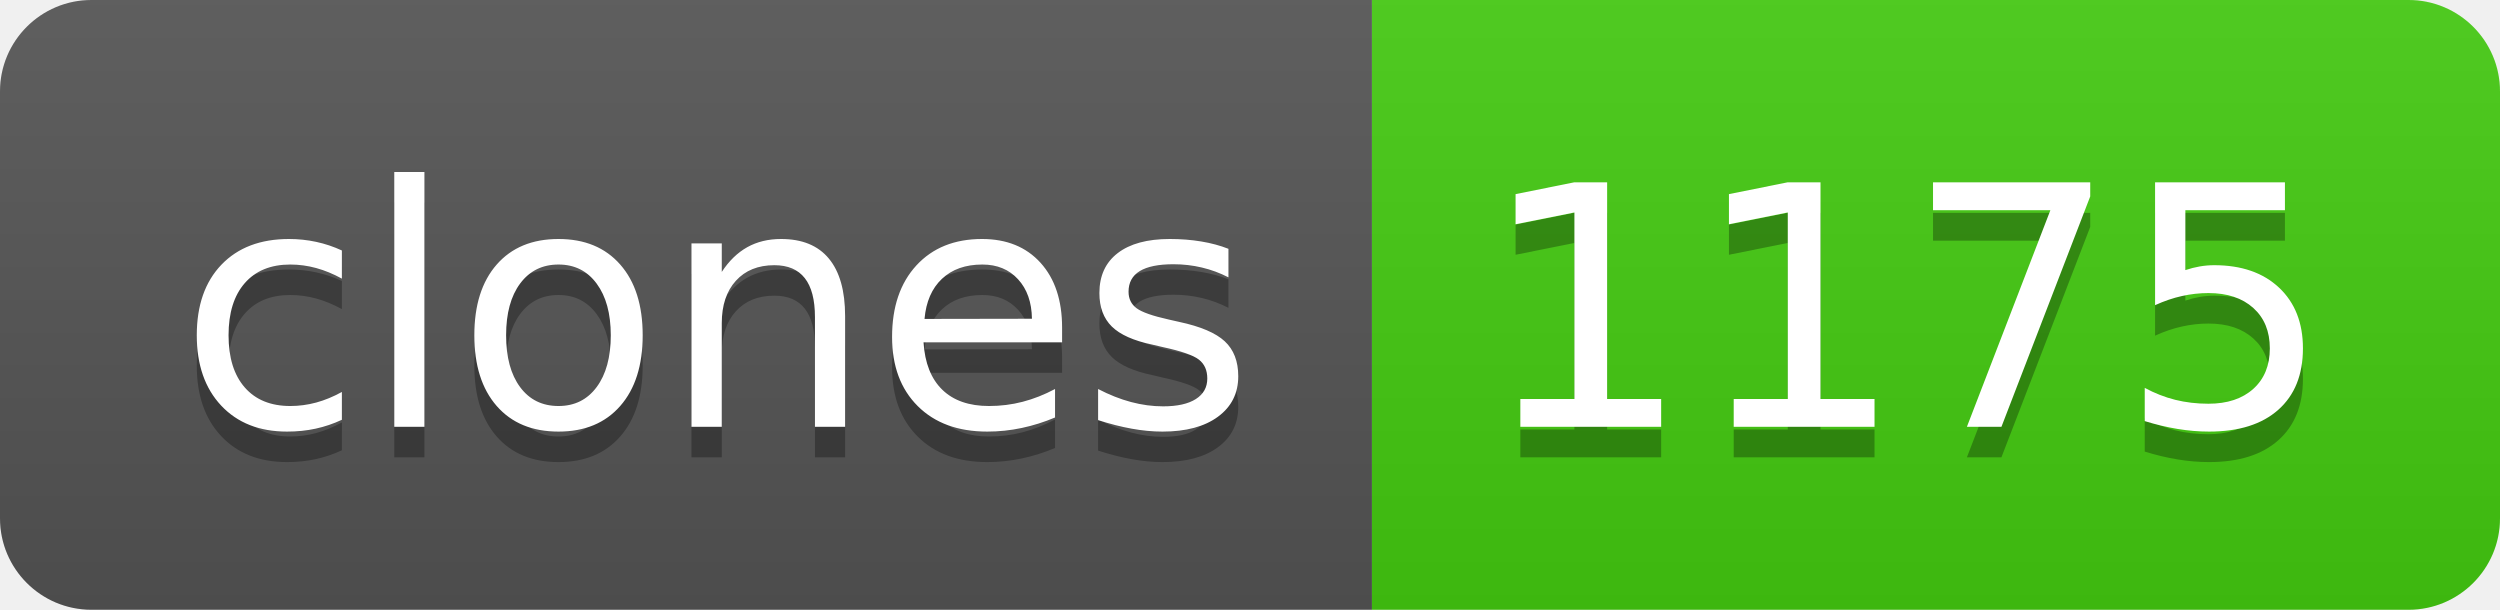
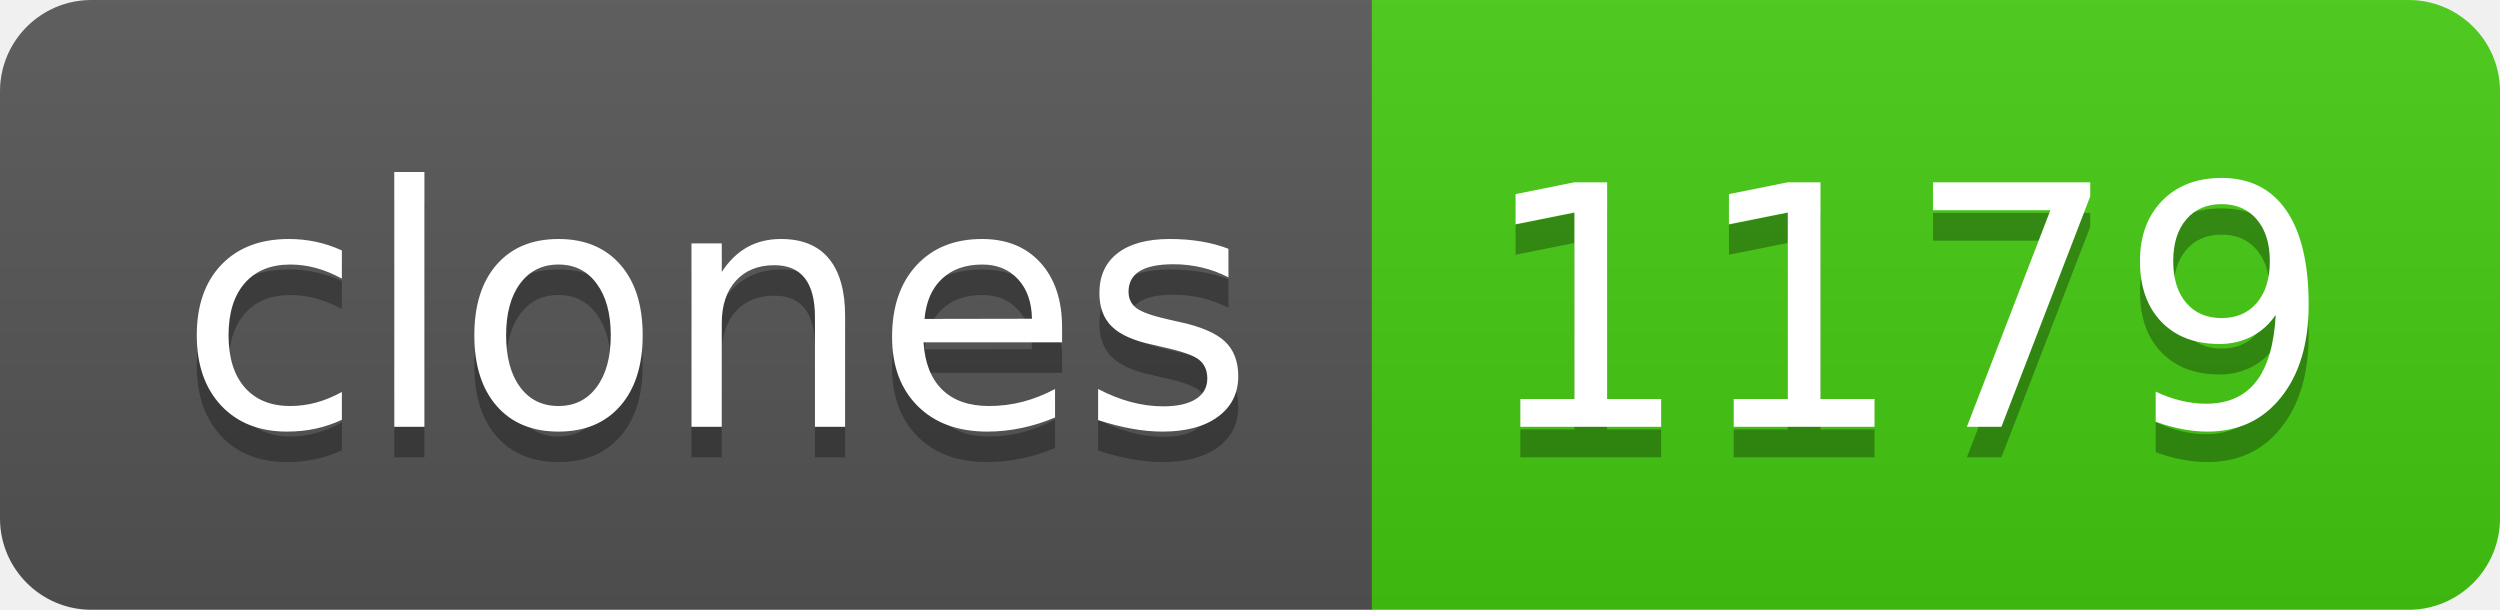
- <svg xmlns="http://www.w3.org/2000/svg" width="82" height="20" role="img" aria-label="clones: 1175">
+ <svg xmlns="http://www.w3.org/2000/svg" width="82" height="20" role="img" aria-label="clones: 1179">
  <linearGradient id="s" x2="0" y2="100%">
    <stop offset="0" stop-color="#bbb" stop-opacity=".1" />
    <stop offset="1" stop-opacity=".1" />
  </linearGradient>
  <clipPath id="r">
    <rect width="82" height="20" rx="3" fill="#fff" />
  </clipPath>
  <g clip-path="url(#r)">
    <rect width="45" height="20" fill="#555" />
    <rect x="45" width="37" height="20" fill="#4c1" />
    <rect width="82" height="20" fill="url(#s)" />
  </g>
  <g fill="#fff" text-anchor="middle" font-family="Verdana,Geneva,DejaVu Sans,sans-serif" text-rendering="geometricPrecision" font-size="110">
    <text aria-hidden="true" x="235" y="150" fill="#010101" fill-opacity=".3" transform="scale(.1)" textLength="350">clones</text>
    <text x="235" y="140" transform="scale(.1)" fill="#fff" textLength="350">clones</text>
-     <text aria-hidden="true" x="625" y="150" fill="#010101" fill-opacity=".3" transform="scale(.1)" textLength="270">1175</text>
-     <text x="625" y="140" transform="scale(.1)" fill="#fff" textLength="270">1175</text>
+     <text aria-hidden="true" x="625" y="150" fill="#010101" fill-opacity=".3" transform="scale(.1)" textLength="270">1179</text>
+     <text x="625" y="140" transform="scale(.1)" fill="#fff" textLength="270">1179</text>
  </g>
</svg>
